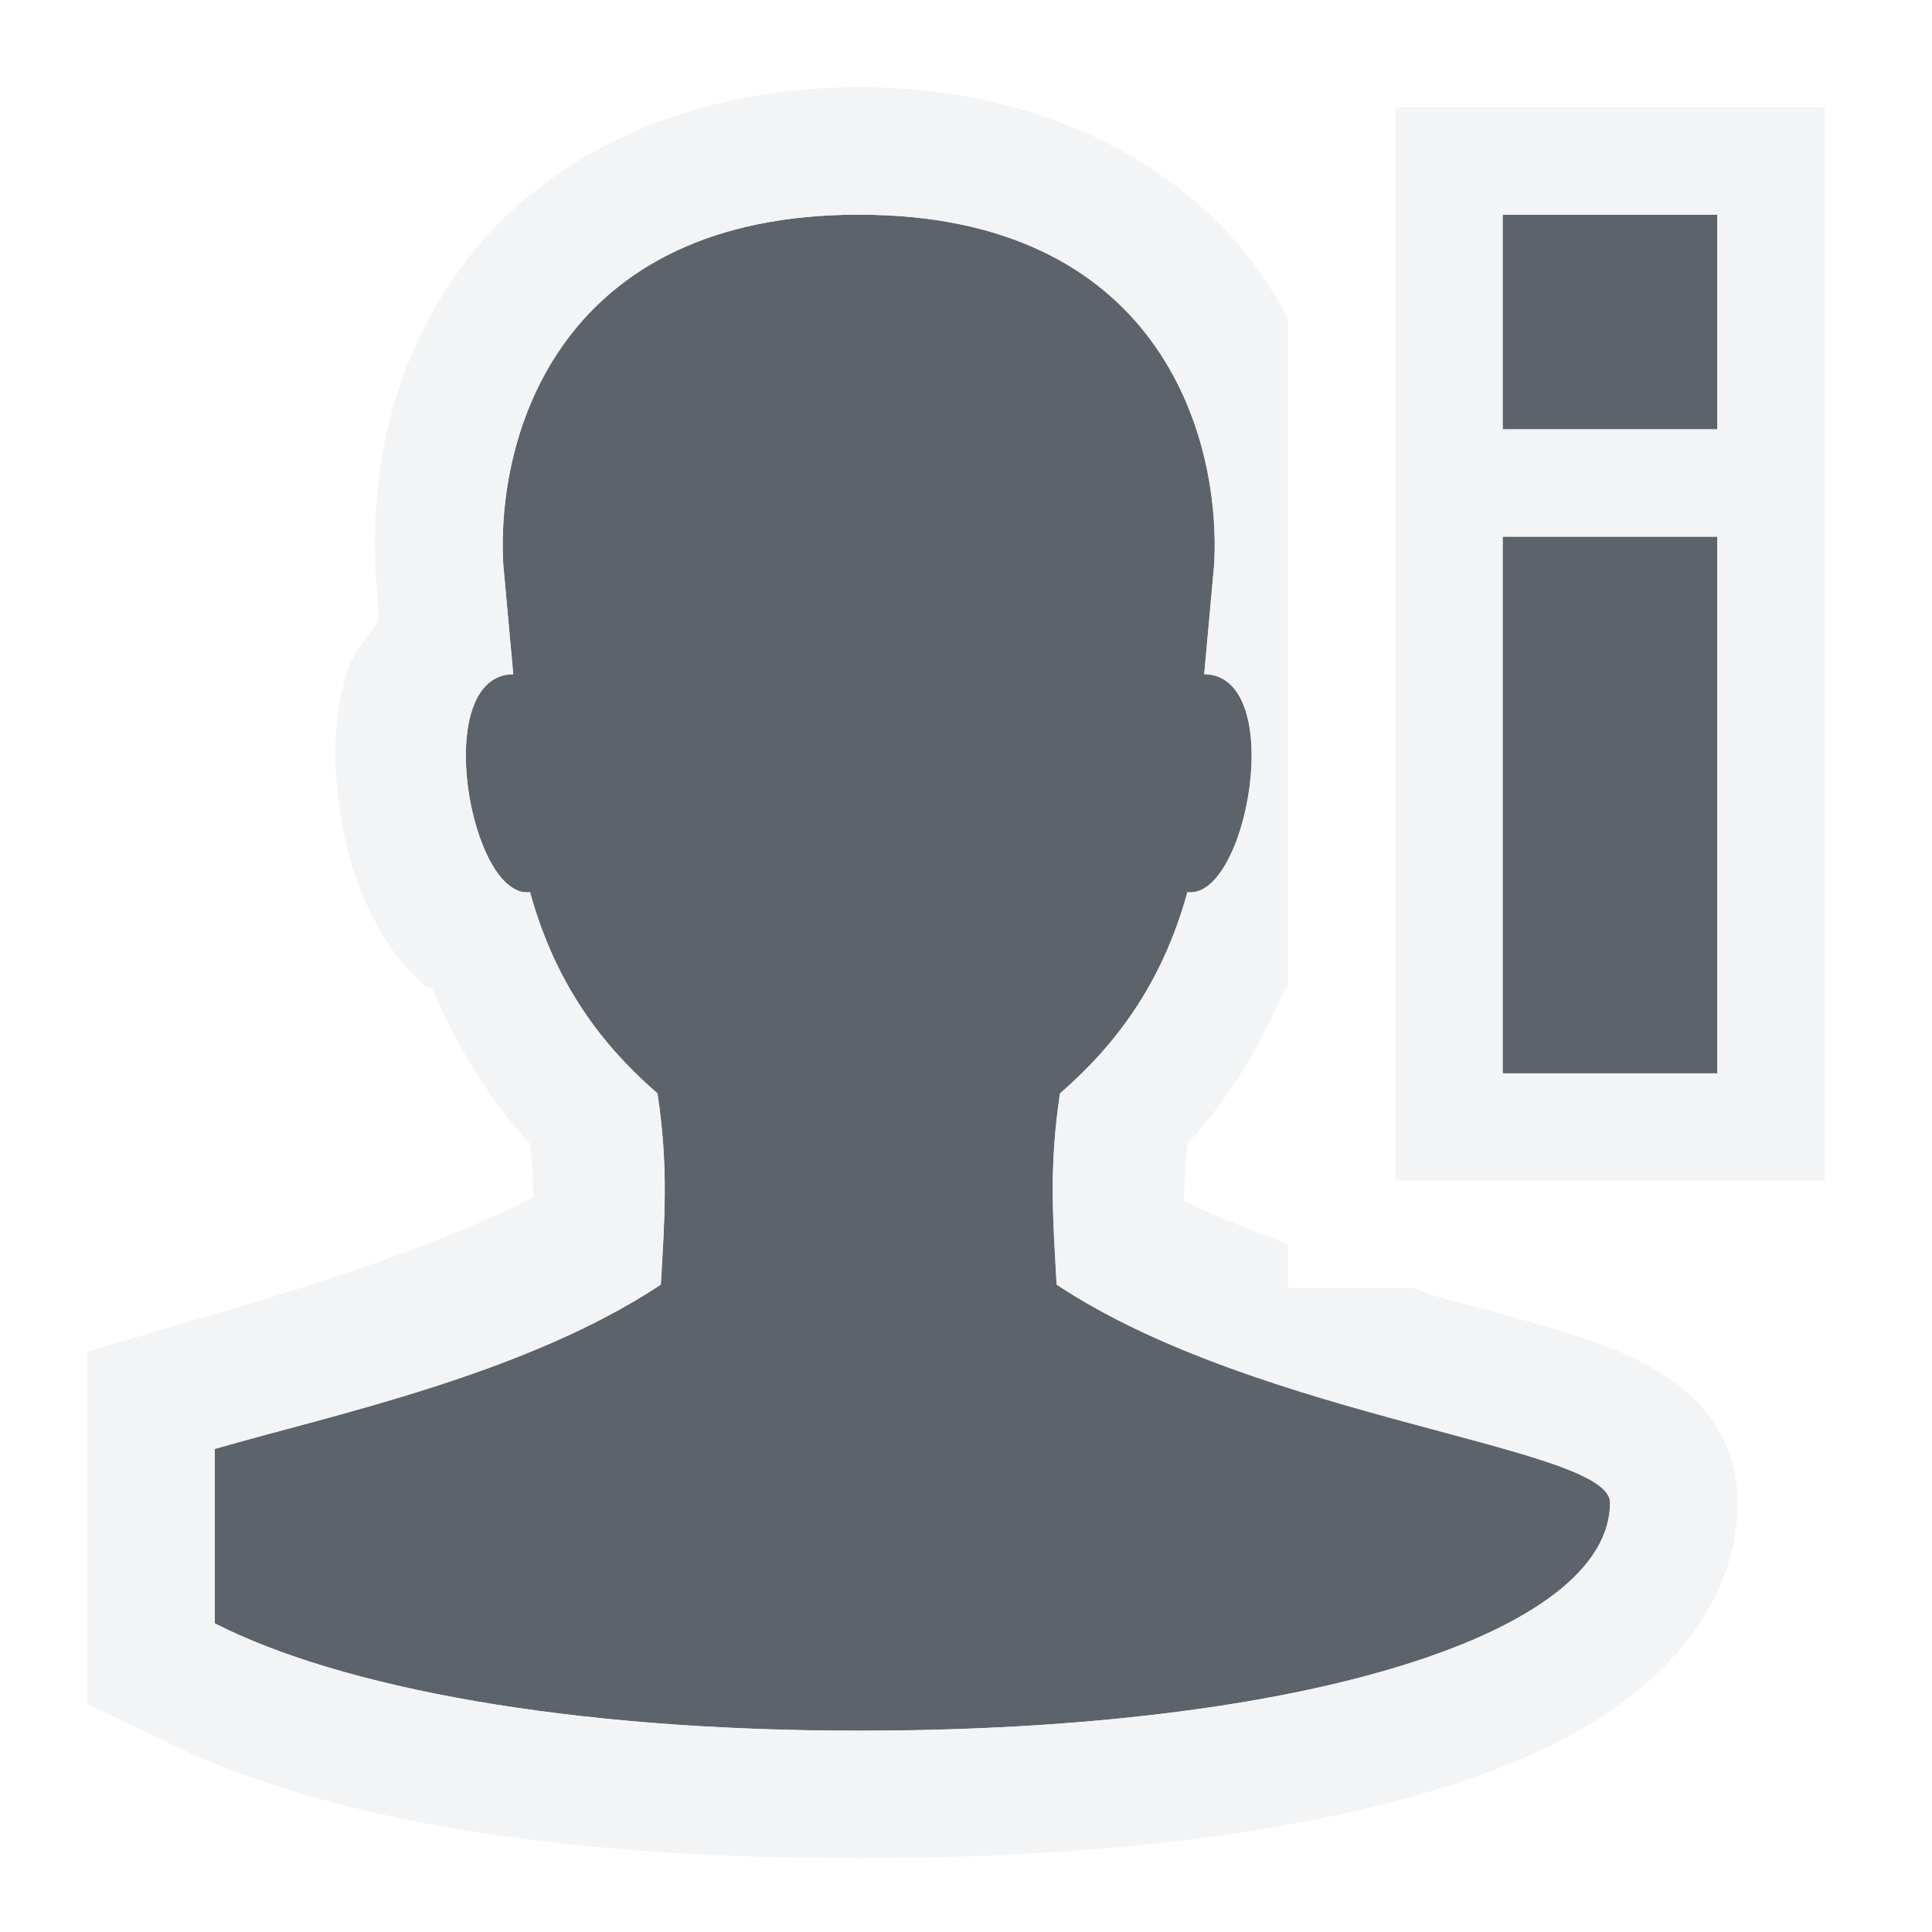
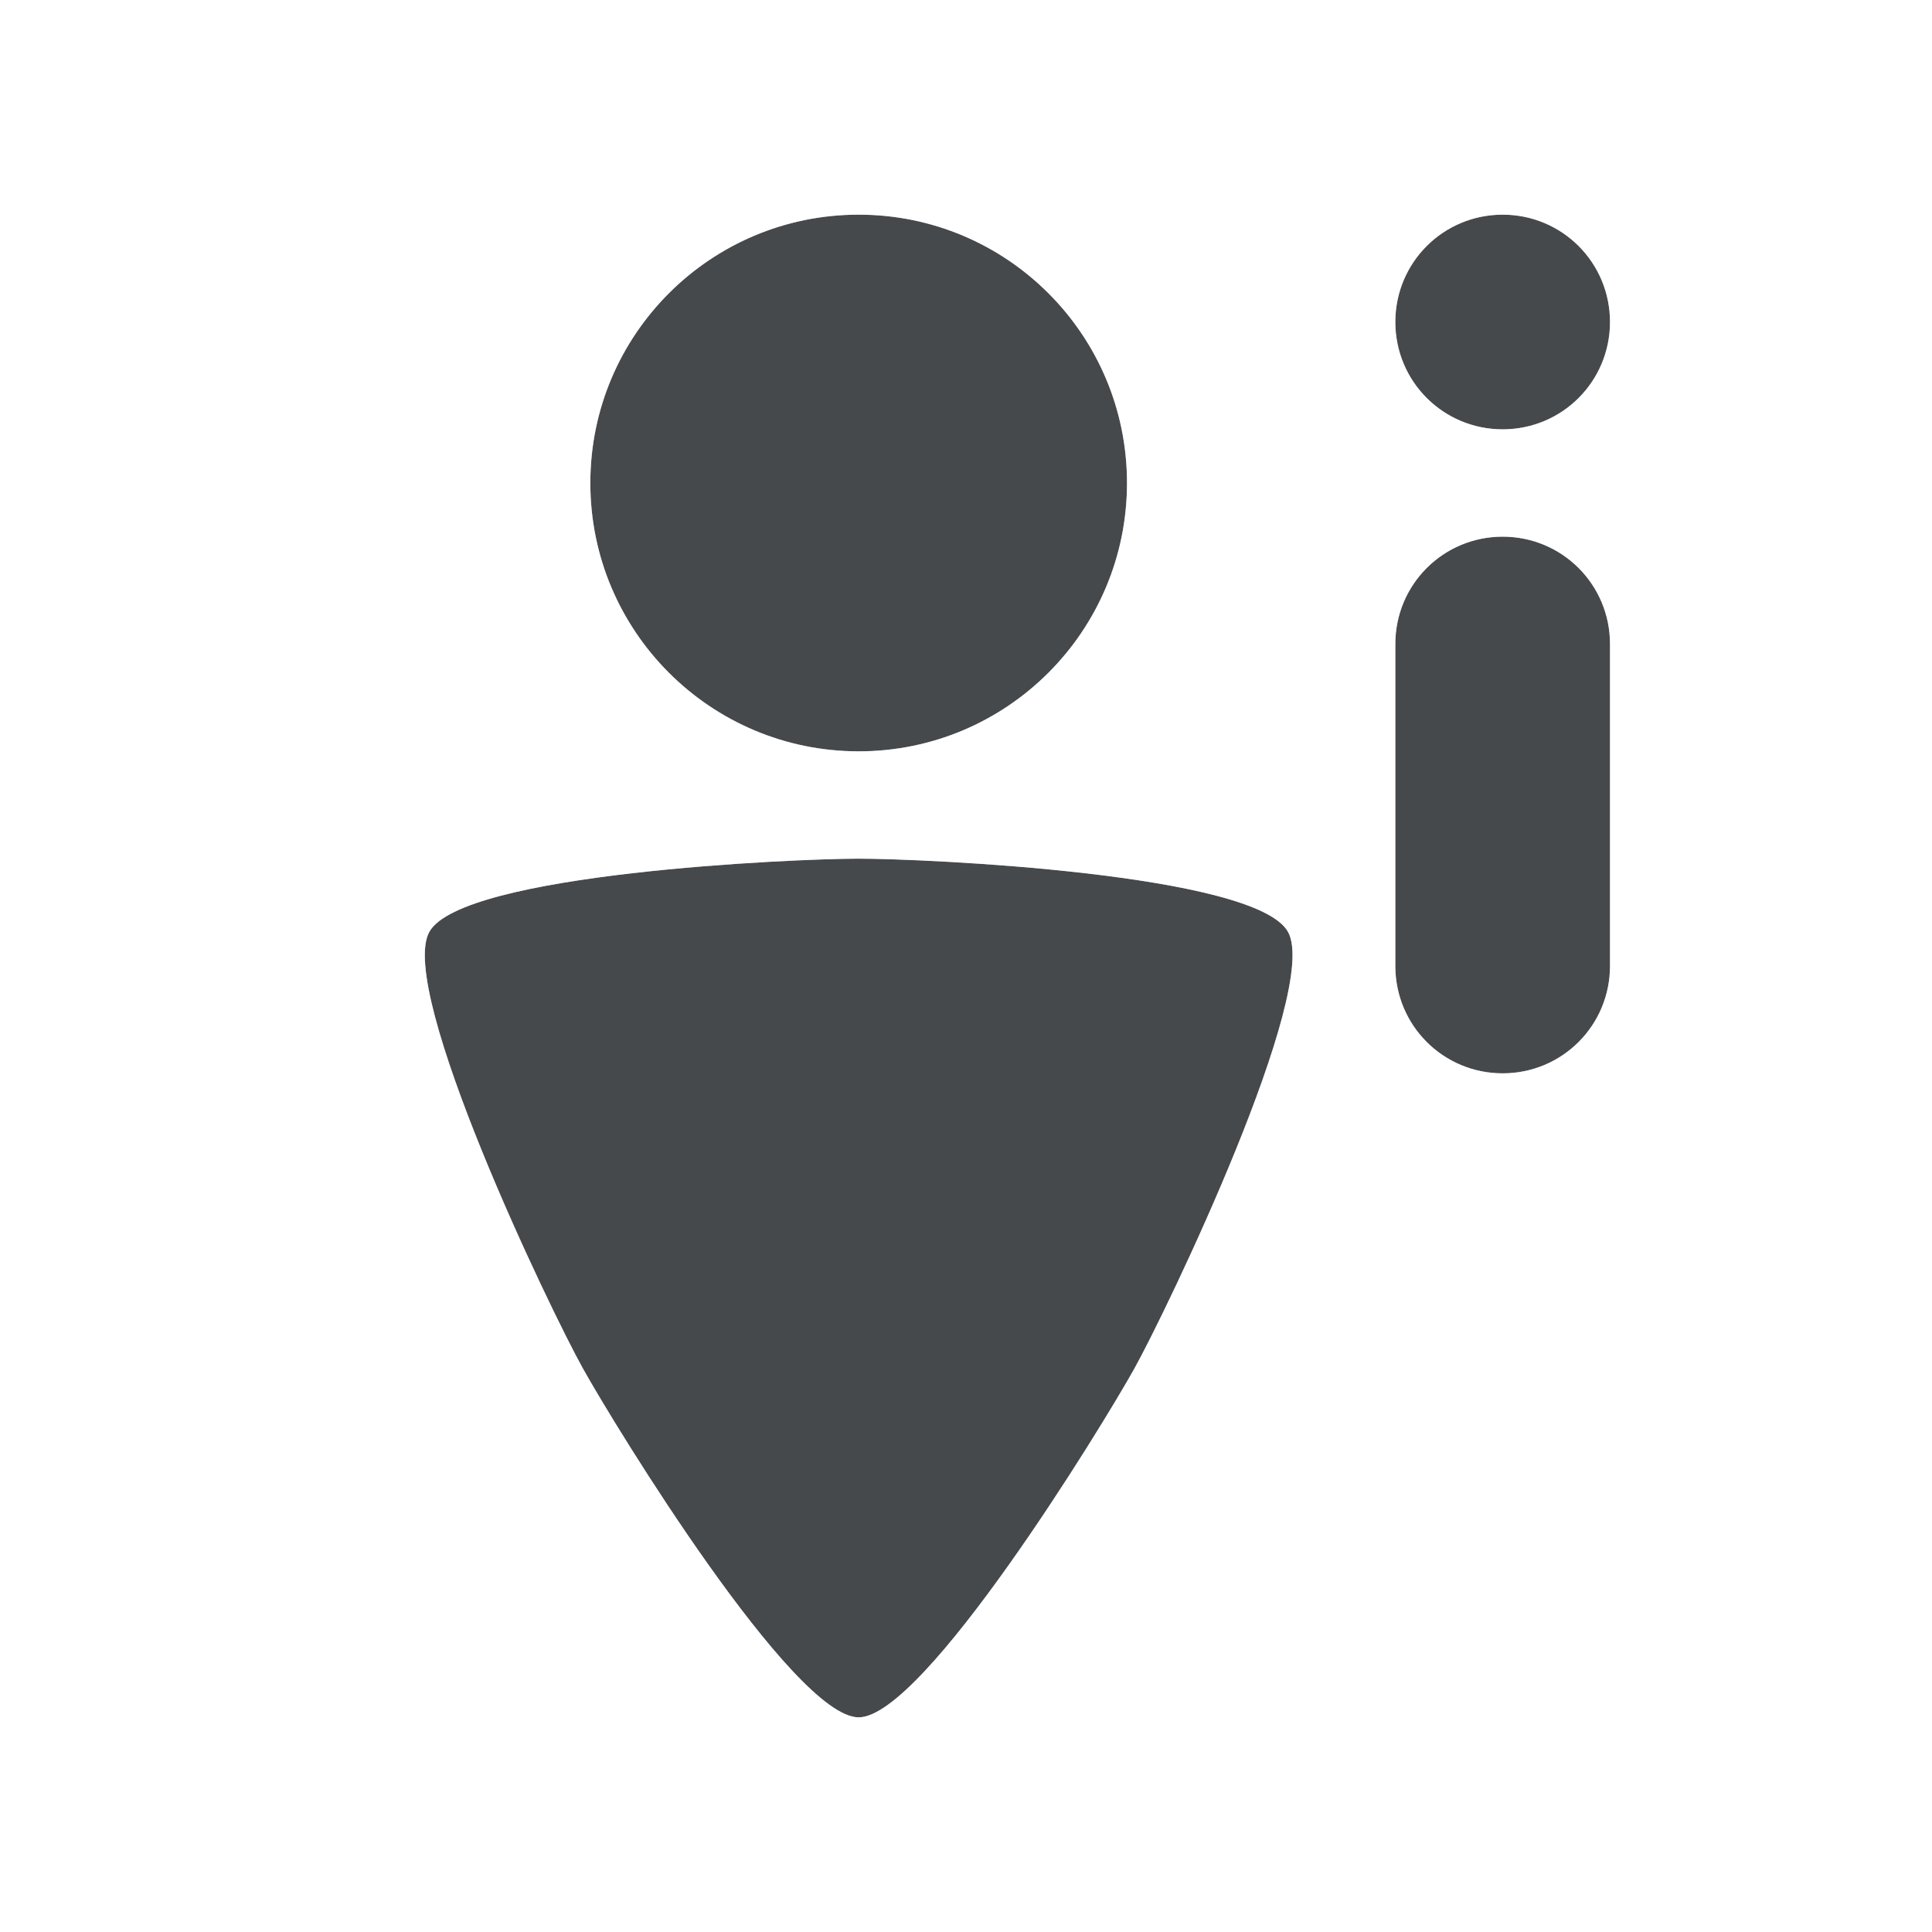
- <svg xmlns="http://www.w3.org/2000/svg" width="18" height="18" id="svg27665" version="1.1">
-   <defs id="defs27667" />
-   <g id="layer1" transform="translate(3393.247,-1650.241)">
-     <path id="path2992" d="m -3386.247,1651.241 c -2.782,0 -3.375,2.041 -3.312,3.25 l 0.094,1.031 c -0.778,0.01 -0.401,2.103 0.156,2.031 0.245,0.889 0.7,1.451 1.188,1.875 0.104,0.689 0.066,1.173 0.031,1.781 -1.261,0.837 -3.049,1.211 -4.156,1.531 l 0,1.625 c 1.169,0.596 3.292,1 6,1 4.196,0 7,-0.92 7,-2.125 0,-0.526 -3.255,-0.769 -5.156,-2.031 -0.034,-0.609 -0.073,-1.093 0.031,-1.781 0.487,-0.424 0.942,-0.986 1.188,-1.875 0.558,0.072 0.934,-2.021 0.156,-2.031 l 0.094,-1.031 c 0.062,-1.209 -0.531,-3.25 -3.312,-3.25 z" style="color:#000000;fill:#27303a;fill-opacity:0.753;fill-rule:nonzero;stroke:none;stroke-width:1;marker:none;visibility:visible;display:inline;overflow:visible;enable-background:accumulate" transform="translate(1,1)" />
-     <path style="font-size:medium;font-style:normal;font-variant:normal;font-weight:normal;font-stretch:normal;text-indent:0;text-align:start;text-decoration:none;line-height:normal;letter-spacing:normal;word-spacing:normal;text-transform:none;direction:ltr;block-progression:tb;writing-mode:lr-tb;text-anchor:start;baseline-shift:baseline;color:#000000;fill:#f1f3f5;fill-opacity:0.903;fill-rule:nonzero;stroke:none;stroke-width:2;marker:none;visibility:visible;display:inline;overflow:visible;enable-background:accumulate;font-family:Sans;-inkscape-font-specification:Sans" d="M 7 -0.188 C 5.316 -0.188 4.018 0.513 3.312 1.469 C 2.607 2.424 2.457 3.478 2.5 4.312 L 2.5 4.344 L 2.531 4.781 C 2.428 4.934 2.297 5.077 2.25 5.219 C 2.094 5.687 2.107 6.084 2.156 6.469 C 2.206 6.854 2.297 7.221 2.5 7.594 C 2.602 7.78 2.73 7.994 2.969 8.188 C 2.983 8.198 3.016 8.208 3.031 8.219 C 3.279 8.798 3.589 9.279 3.938 9.656 C 3.953 9.82 3.971 10.002 3.969 10.156 C 2.991 10.652 1.69 11.045 0.656 11.344 L -0.188 11.594 L -0.188 12.5 L -0.188 14.125 L -0.188 14.875 L 0.469 15.188 C 1.966 15.951 4.172 16.312 7 16.312 C 9.186 16.312 11.034 16.092 12.438 15.656 C 13.139 15.438 13.714 15.174 14.219 14.781 C 14.723 14.389 15.188 13.767 15.188 13 C 15.188 12.315 14.741 11.967 14.5 11.812 C 14.259 11.658 14.055 11.573 13.844 11.5 C 13.422 11.353 12.954 11.233 12.438 11.094 C 12.342 11.068 12.251 11.028 12.156 11 L 11 11 L 11 10.594 C 10.665 10.462 10.328 10.338 10.031 10.188 C 10.031 10.023 10.046 9.83 10.062 9.656 C 10.411 9.279 10.721 8.798 10.969 8.219 C 10.978 8.212 10.986 8.194 11 8.188 L 11 1.969 C 10.909 1.797 10.811 1.636 10.688 1.469 C 9.982 0.513 8.684 -0.188 7 -0.188 z M 7 1 C 9.782 1 10.374 3.041 10.312 4.25 L 10.219 5.281 C 10.997 5.291 10.62 7.385 10.062 7.312 C 9.817 8.201 9.362 8.763 8.875 9.188 C 8.771 9.876 8.81 10.36 8.844 10.969 C 10.745 12.231 14 12.474 14 13 C 14 14.205 11.196 15.125 7 15.125 C 4.292 15.125 2.169 14.721 1 14.125 L 1 12.5 C 2.107 12.18 3.896 11.805 5.156 10.969 C 5.191 10.36 5.229 9.876 5.125 9.188 C 4.638 8.763 4.183 8.201 3.938 7.312 C 3.38 7.384 3.003 5.291 3.781 5.281 L 3.688 4.25 C 3.625 3.041 4.218 1 7 1 z " transform="translate(-3392.247,1651.241)" id="rect2991" />
-     <path id="path3775" d="m -3380.247,1651.241 0,2 2,0 0,-2 -2,0 z m 0,3 0,5 2,0 0,-5 -2,0 z" style="color:#000000;fill:#27303a;fill-opacity:0.753;fill-rule:nonzero;stroke:none;stroke-width:1;marker:none;visibility:visible;display:inline;overflow:visible;enable-background:accumulate" transform="translate(1,1)" />
-     <path style="color:#000000;fill:#f1f3f5;fill-opacity:0.903;fill-rule:nonzero;stroke:none;stroke-width:2;marker:none;visibility:visible;display:inline;overflow:visible;enable-background:accumulate" d="M 12 0 L 12 10 L 16 10 L 16 0 L 12 0 z M 13 1 L 15 1 L 15 3 L 13 3 L 13 1 z M 13 4 L 15 4 L 15 9 L 13 9 L 13 4 z " transform="translate(-3392.247,1651.241)" id="rect3777" />
-   </g>
+ <svg xmlns="http://www.w3.org/2000/svg" id="d" width="18" height="18" version="1.1">
+   <defs id="e">
+     <style id="current-color-scheme" type="text/css">.ColorScheme-Text {color:#090d11;}.ColorScheme-Background{color:#ffffff;}</style>
+   </defs>
+   <path id="c" class="ColorScheme-Text" d="m8 2c-1.381-1e-7 -2.5 1.119-2.5 2.5 1e-7 1.381 1.119 2.5 2.5 2.5 1.381-1e-7 2.5-1.119 2.5-2.5s-1.119-2.5-2.5-2.5zm6 0c-0.554 0-1 0.446-1 1s0.446 1 1 1 1-0.446 1-1-0.446-1-1-1zm0 3c-0.554 0-1 0.446-1 1v3c0 0.554 0.446 1 1 1s1-0.446 1-1v-3c0-0.554-0.446-1-1-1zm-6 3c-0.608 0-3.696 0.136-4 0.682-0.304 0.546 1.127 3.525 1.432 4.07 0.304 0.546 1.96 3.248 2.568 3.248 0.608 0 2.264-2.702 2.568-3.248 0.304-0.546 1.736-3.525 1.432-4.07-0.304-0.546-3.392-0.682-4-0.682z" style="fill-opacity:.75;fill:currentColor" />
+   <path id="b" class="ColorScheme-Background" d="m8 1c-1.921-1e-7 -3.5 1.579-3.5 3.5 1e-7 1.07 0.517 1.999 1.283 2.643-0.005 5.636e-4 -0.007-5.676e-4 -0.012 0-0.47 0.054-0.936 0.124-1.357 0.234-0.211 0.055-0.409 0.119-0.617 0.221s-0.461 0.223-0.67 0.598c-0.213 0.383-0.18 0.646-0.162 0.875 0.018 0.229 0.063 0.438 0.121 0.656 0.115 0.437 0.286 0.904 0.475 1.367 0.376 0.927 0.794 1.778 0.998 2.144 0.186 0.334 0.671 1.136 1.228 1.922 0.279 0.393 0.569 0.773 0.869 1.094 0.15 0.16 0.299 0.305 0.486 0.439 0.187 0.135 0.411 0.307 0.857 0.307 0.446 0 0.67-0.172 0.857-0.307s0.336-0.279 0.486-0.439c0.3-0.32 0.59-0.701 0.869-1.094 0.558-0.786 1.042-1.588 1.228-1.922 0.204-0.366 0.622-1.218 0.998-2.144 0.09-0.222 0.148-0.435 0.227-0.654 0.358 0.331 0.817 0.561 1.334 0.561 1.091 0 2-0.909 2-2v-3c0-0.63-0.344-1.131-0.811-1.5 0.467-0.369 0.811-0.87 0.811-1.5 0-1.091-0.909-2-2-2s-2 0.909-2 2c0 0.63 0.344 1.131 0.811 1.5-0.467 0.369-0.811 0.87-0.811 1.5v1.525c-0.137-0.053-0.273-0.111-0.414-0.148-0.422-0.11-0.888-0.18-1.357-0.234-0.005-5.676e-4 -0.007 5.636e-4 -0.012 0 0.766-0.644 1.283-1.572 1.283-2.643 0-1.921-1.579-3.5-3.5-3.5zm0 1c1.381 0 2.5 1.119 2.5 2.5s-1.119 2.5-2.5 2.5-2.5-1.119-2.5-2.5 1.119-2.5 2.5-2.5zm6 0c0.554 0 1 0.446 1 1s-0.446 1-1 1-1-0.446-1-1 0.446-1 1-1zm0 3c0.554 0 1 0.446 1 1v3c0 0.554-0.446 1-1 1s-1-0.446-1-1v-3c0-0.554 0.446-1 1-1zm-6 3c0.608 0 3.696 0.136 4 0.682 0.304 0.545-1.128 3.525-1.432 4.07s-1.96 3.248-2.568 3.248c-0.608 0-2.264-2.703-2.568-3.248s-1.736-3.525-1.432-4.07c0.304-0.546 3.392-0.682 4-0.682z" style="fill-opacity:.5;fill:currentColor" />
</svg>
